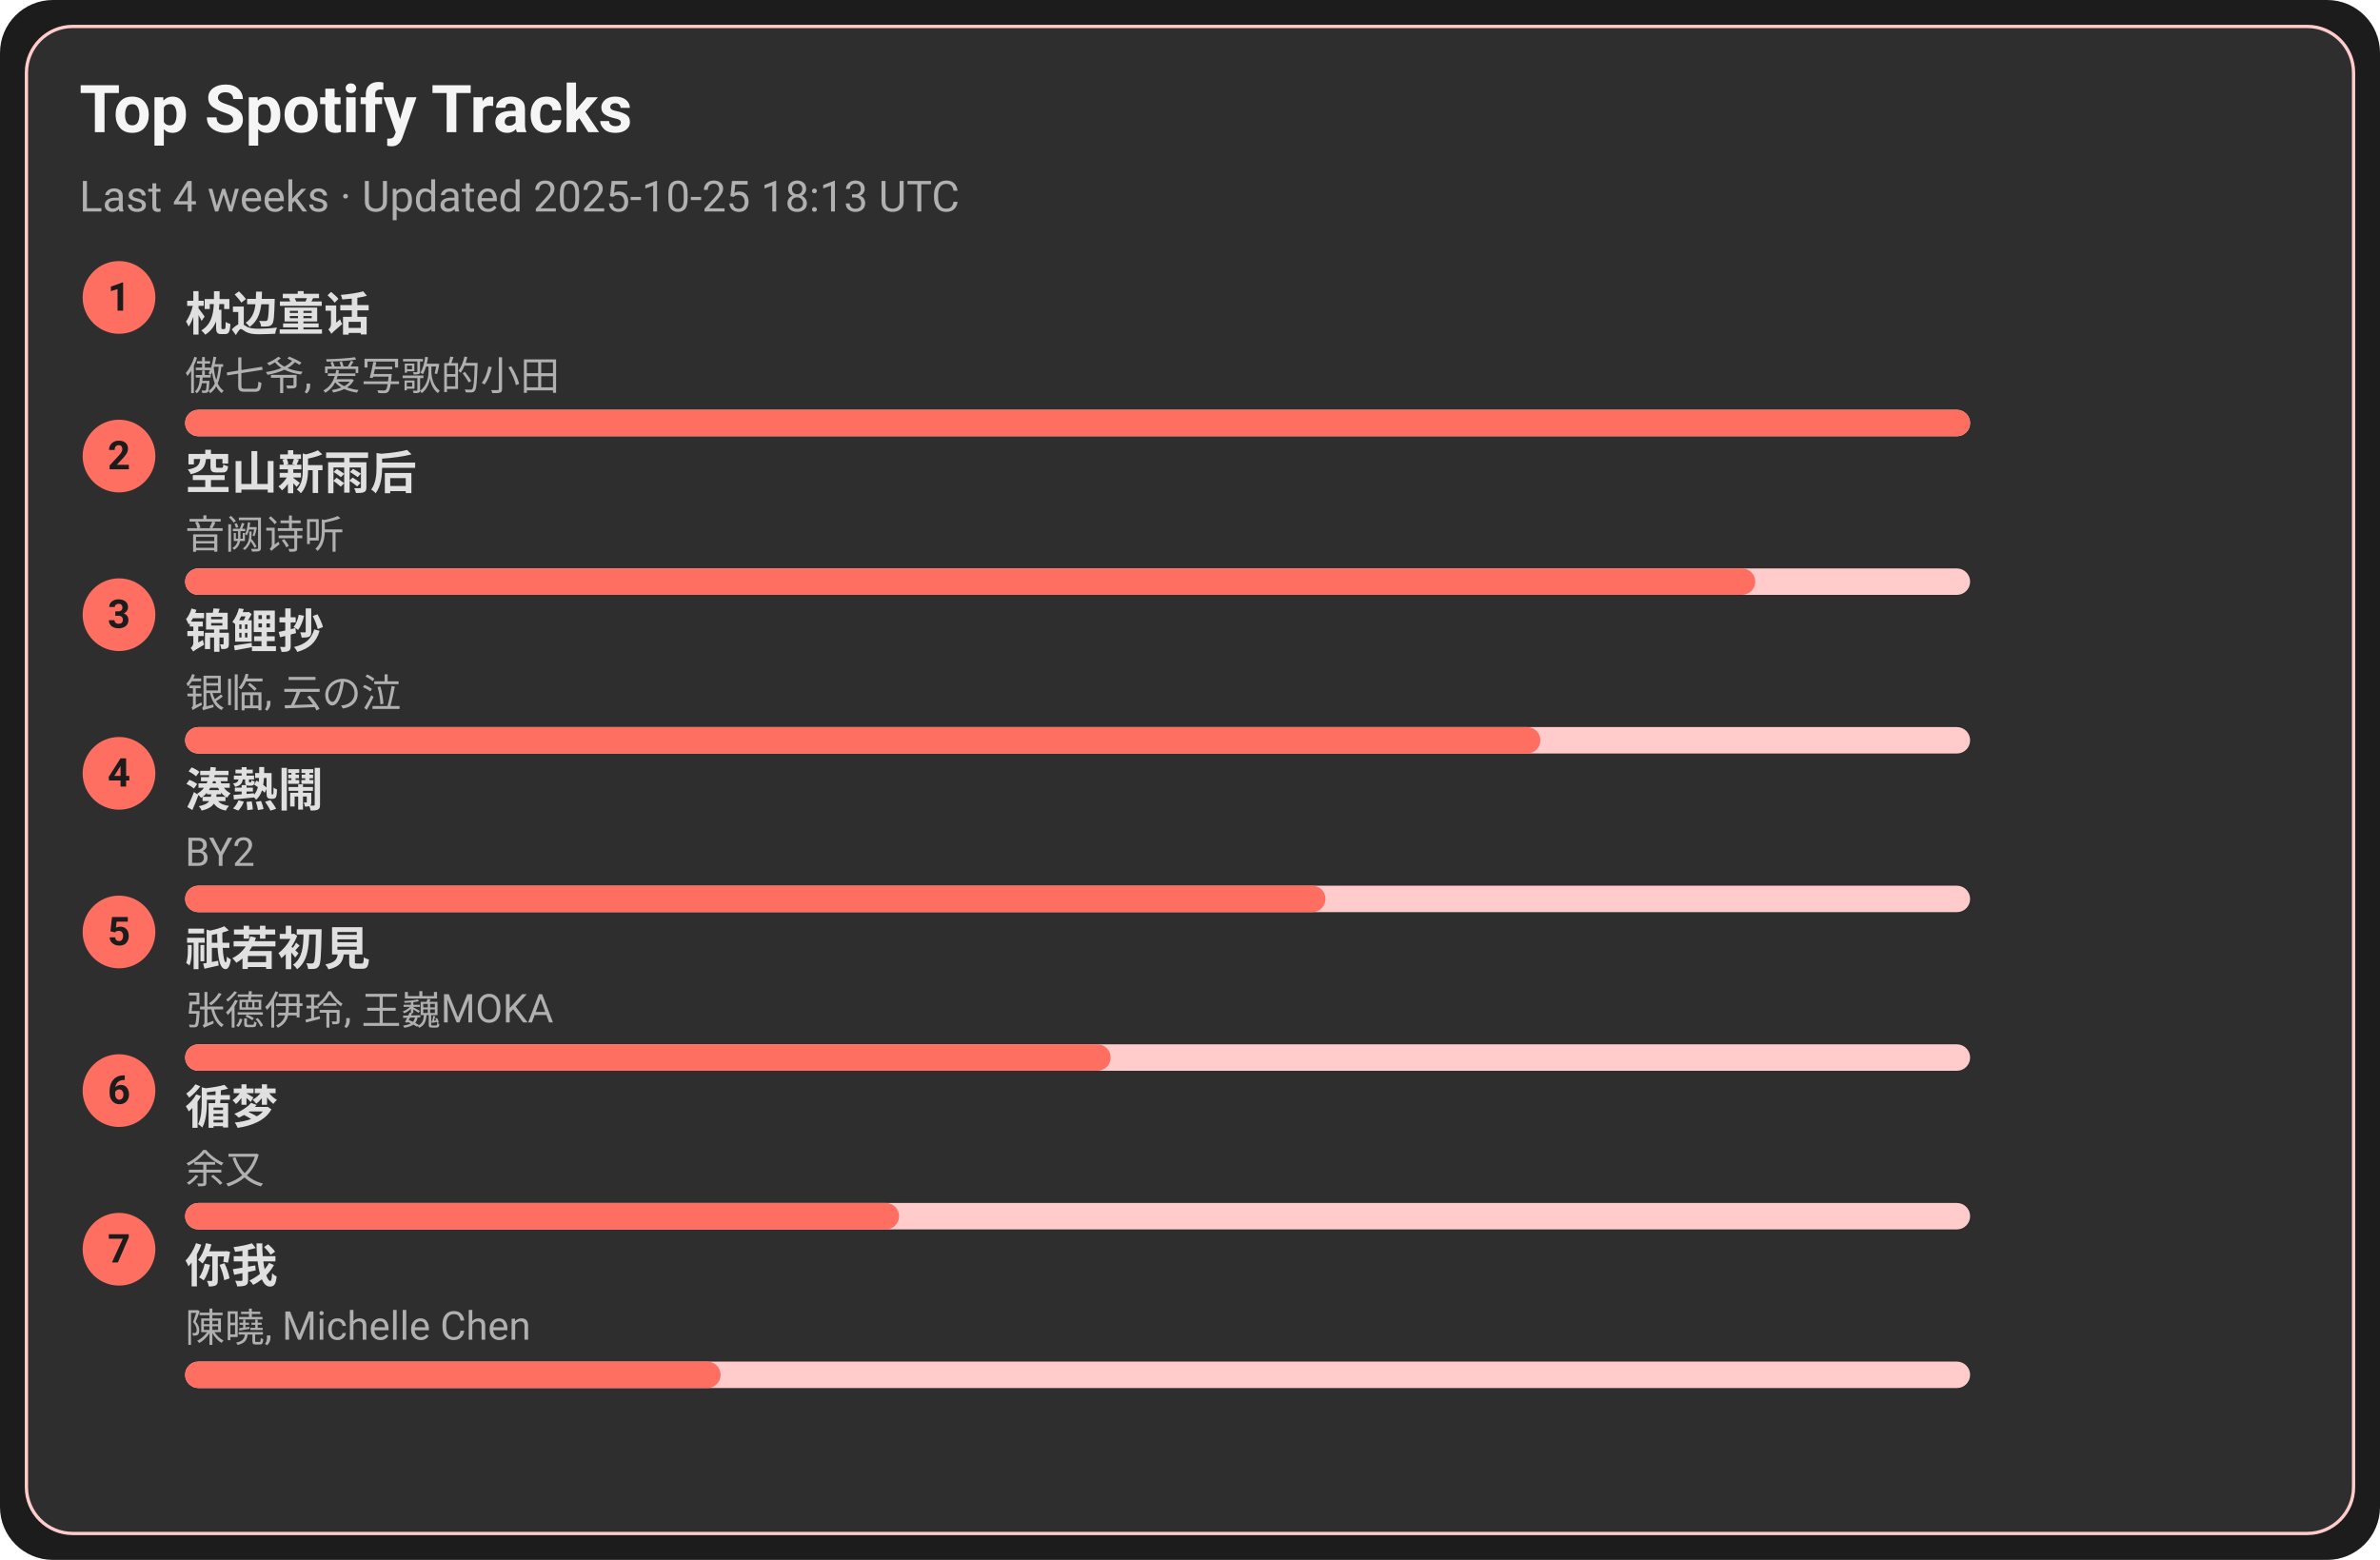
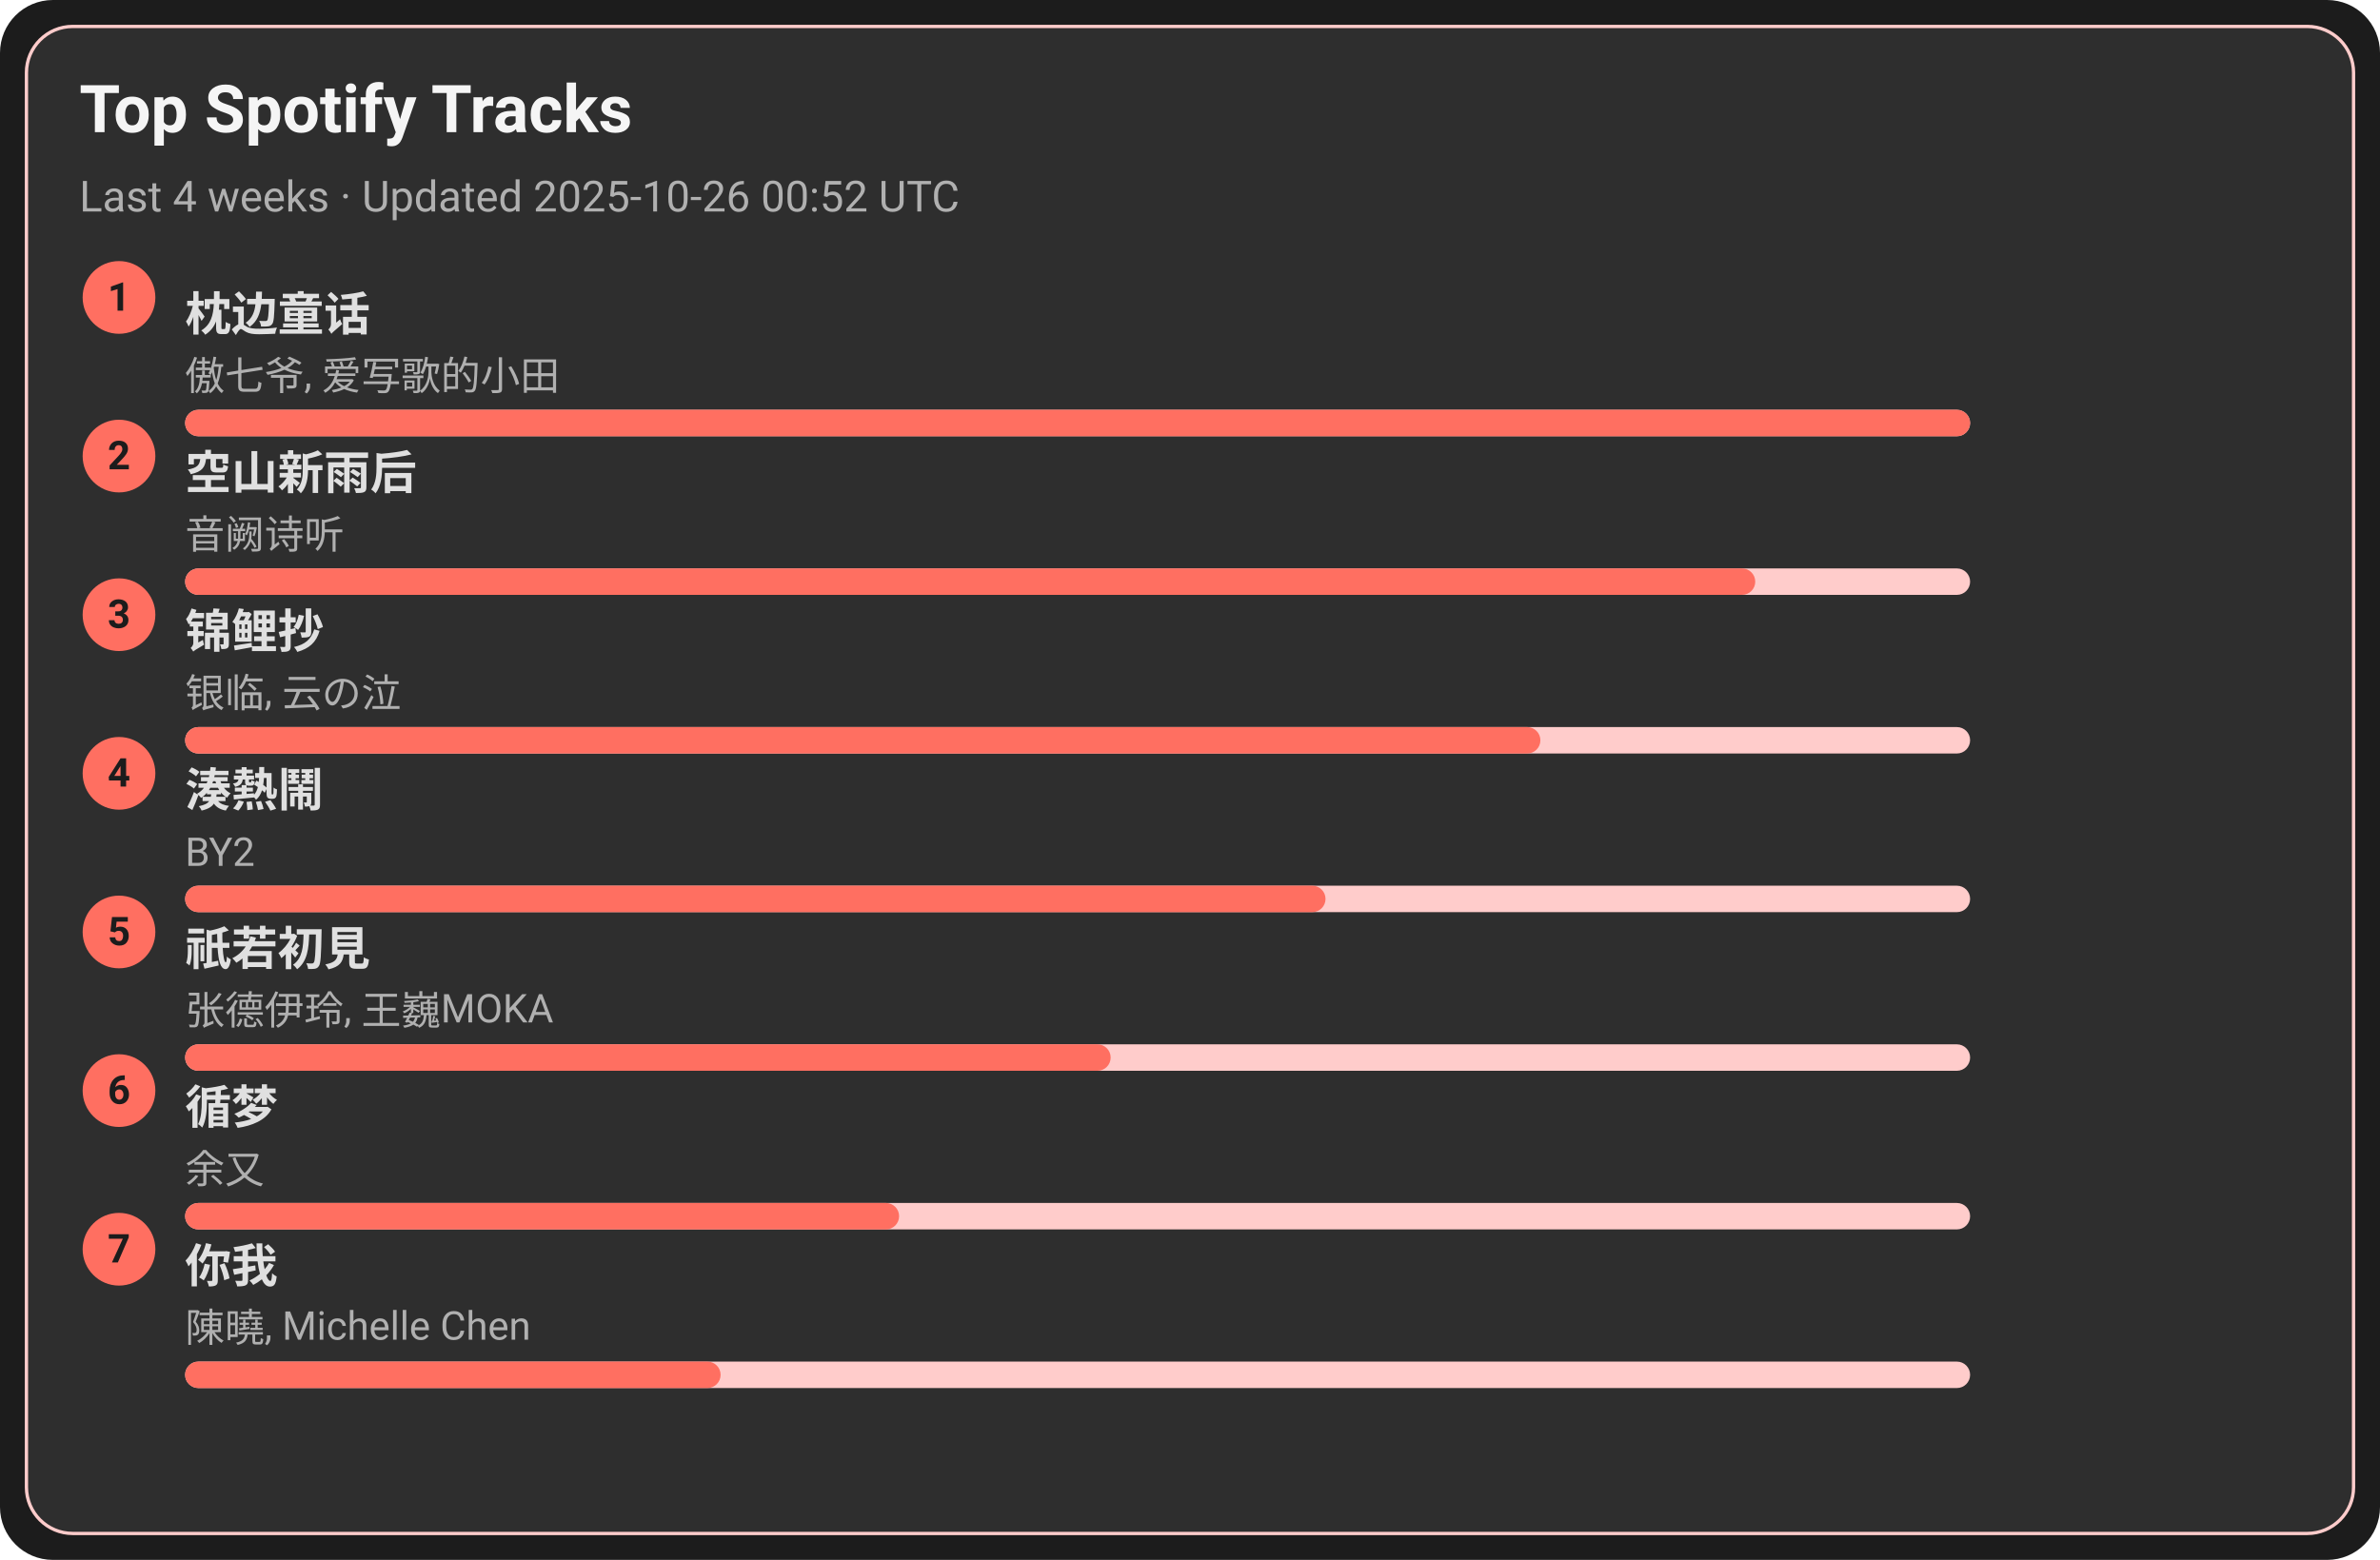
<svg xmlns="http://www.w3.org/2000/svg" width="720" height="472" viewBox="0 0 720 472">
  <style>text{font-family:-apple-system,BlinkMacSystemFont,Segoe UI,Roboto,Ubuntu,Helvetica Neue,Arial,Noto Sans,sans-serif}</style>
  <rect width="720" height="472" rx="16" fill="#1c1c1c" />
  <rect x="8" y="8" width="704" height="456" rx="14" fill="#2e2e2e" stroke="#ffcccb" />
  <text x="24" y="40" font-size="20" fill="#f5f5f5" font-weight="600">Top Spotify Tracks</text>
-   <text x="24" y="64" font-size="13" fill="#b0b0b0">Last 4 weeks · Updated 2025-10-25 18:13 UTC</text>
+   <text x="24" y="64" font-size="13" fill="#b0b0b0">Last 4 weeks · Updated 2025-10-26 00:52 UTC</text>
  <circle cx="36" cy="90" r="11" fill="#ff6f61" />
  <text x="36" y="94" text-anchor="middle" font-size="12" fill="#1c1c1c" font-weight="700">1</text>
  <a href="https://open.spotify.com/track/3I8tlHNA9NM8dL0B23xGIY" target="_blank" rel="noopener noreferrer">
    <text x="56" y="100" font-size="14" fill="#e0e0e0" font-weight="600">枕边童话</text>
  </a>
  <text x="56" y="118" font-size="12" fill="#b0b0b0">傲七爷, 爱写歌的小田</text>
  <rect x="56" y="124" width="540" height="8" rx="4" fill="#ffcccb" />
  <rect x="56" y="124" width="540" height="8" rx="4" fill="#ff6f61" />
  <circle cx="36" cy="138" r="11" fill="#ff6f61" />
  <text x="36" y="142" text-anchor="middle" font-size="12" fill="#1c1c1c" font-weight="700">2</text>
  <a href="https://open.spotify.com/track/7c1D58U8AIVOGlYzh5U6sk" target="_blank" rel="noopener noreferrer">
    <text x="56" y="148" font-size="14" fill="#e0e0e0" font-weight="600">空山新雨后</text>
  </a>
  <text x="56" y="166" font-size="12" fill="#b0b0b0">音阙诗听</text>
  <rect x="56" y="172" width="540" height="8" rx="4" fill="#ffcccb" />
  <rect x="56" y="172" width="475" height="8" rx="4" fill="#ff6f61" />
  <circle cx="36" cy="186" r="11" fill="#ff6f61" />
  <text x="36" y="190" text-anchor="middle" font-size="12" fill="#1c1c1c" font-weight="700">3</text>
  <a href="https://open.spotify.com/track/1KBIv1xAf0VhKsHrZaTVKu" target="_blank" rel="noopener noreferrer">
    <text x="56" y="196" font-size="14" fill="#e0e0e0" font-weight="600">锦鲤抄</text>
  </a>
  <text x="56" y="214" font-size="12" fill="#b0b0b0">银临, 云の泣</text>
  <rect x="56" y="220" width="540" height="8" rx="4" fill="#ffcccb" />
  <rect x="56" y="220" width="410" height="8" rx="4" fill="#ff6f61" />
  <circle cx="36" cy="234" r="11" fill="#ff6f61" />
  <text x="36" y="238" text-anchor="middle" font-size="12" fill="#1c1c1c" font-weight="700">4</text>
  <a href="https://open.spotify.com/track/2Qhxww2DKuv7gfvZkkR0wa" target="_blank" rel="noopener noreferrer">
    <text x="56" y="244" font-size="14" fill="#e0e0e0" font-weight="600">湊熱鬧</text>
  </a>
  <text x="56" y="262" font-size="12" fill="#b0b0b0">BY2</text>
  <rect x="56" y="268" width="540" height="8" rx="4" fill="#ffcccb" />
  <rect x="56" y="268" width="345" height="8" rx="4" fill="#ff6f61" />
  <circle cx="36" cy="282" r="11" fill="#ff6f61" />
  <text x="36" y="286" text-anchor="middle" font-size="12" fill="#1c1c1c" font-weight="700">5</text>
  <a href="https://open.spotify.com/track/5X4U0jJr9H4oOoXTpiVkyA" target="_blank" rel="noopener noreferrer">
    <text x="56" y="292" font-size="14" fill="#e0e0e0" font-weight="600">祇若初見</text>
  </a>
  <text x="56" y="310" font-size="12" fill="#b0b0b0">张德伊玲, 王巍MOKA</text>
  <rect x="56" y="316" width="540" height="8" rx="4" fill="#ffcccb" />
  <rect x="56" y="316" width="280" height="8" rx="4" fill="#ff6f61" />
  <circle cx="36" cy="330" r="11" fill="#ff6f61" />
  <text x="36" y="334" text-anchor="middle" font-size="12" fill="#1c1c1c" font-weight="700">6</text>
  <a href="https://open.spotify.com/track/3T6lSzn482CcBelHE1f015" target="_blank" rel="noopener noreferrer">
    <text x="56" y="340" font-size="14" fill="#e0e0e0" font-weight="600">循梦</text>
  </a>
  <text x="56" y="358" font-size="12" fill="#b0b0b0">余又</text>
  <rect x="56" y="364" width="540" height="8" rx="4" fill="#ffcccb" />
  <rect x="56" y="364" width="216" height="8" rx="4" fill="#ff6f61" />
  <circle cx="36" cy="378" r="11" fill="#ff6f61" />
  <text x="36" y="382" text-anchor="middle" font-size="12" fill="#1c1c1c" font-weight="700">7</text>
  <a href="https://open.spotify.com/track/0YXeimRwlOEUAzrxNHkgRO" target="_blank" rel="noopener noreferrer">
    <text x="56" y="388" font-size="14" fill="#e0e0e0" font-weight="600">你我</text>
  </a>
  <text x="56" y="406" font-size="12" fill="#b0b0b0">陳曉, Michelle Chen</text>
  <rect x="56" y="412" width="540" height="8" rx="4" fill="#ffcccb" />
  <rect x="56" y="412" width="162" height="8" rx="4" fill="#ff6f61" />
</svg>
